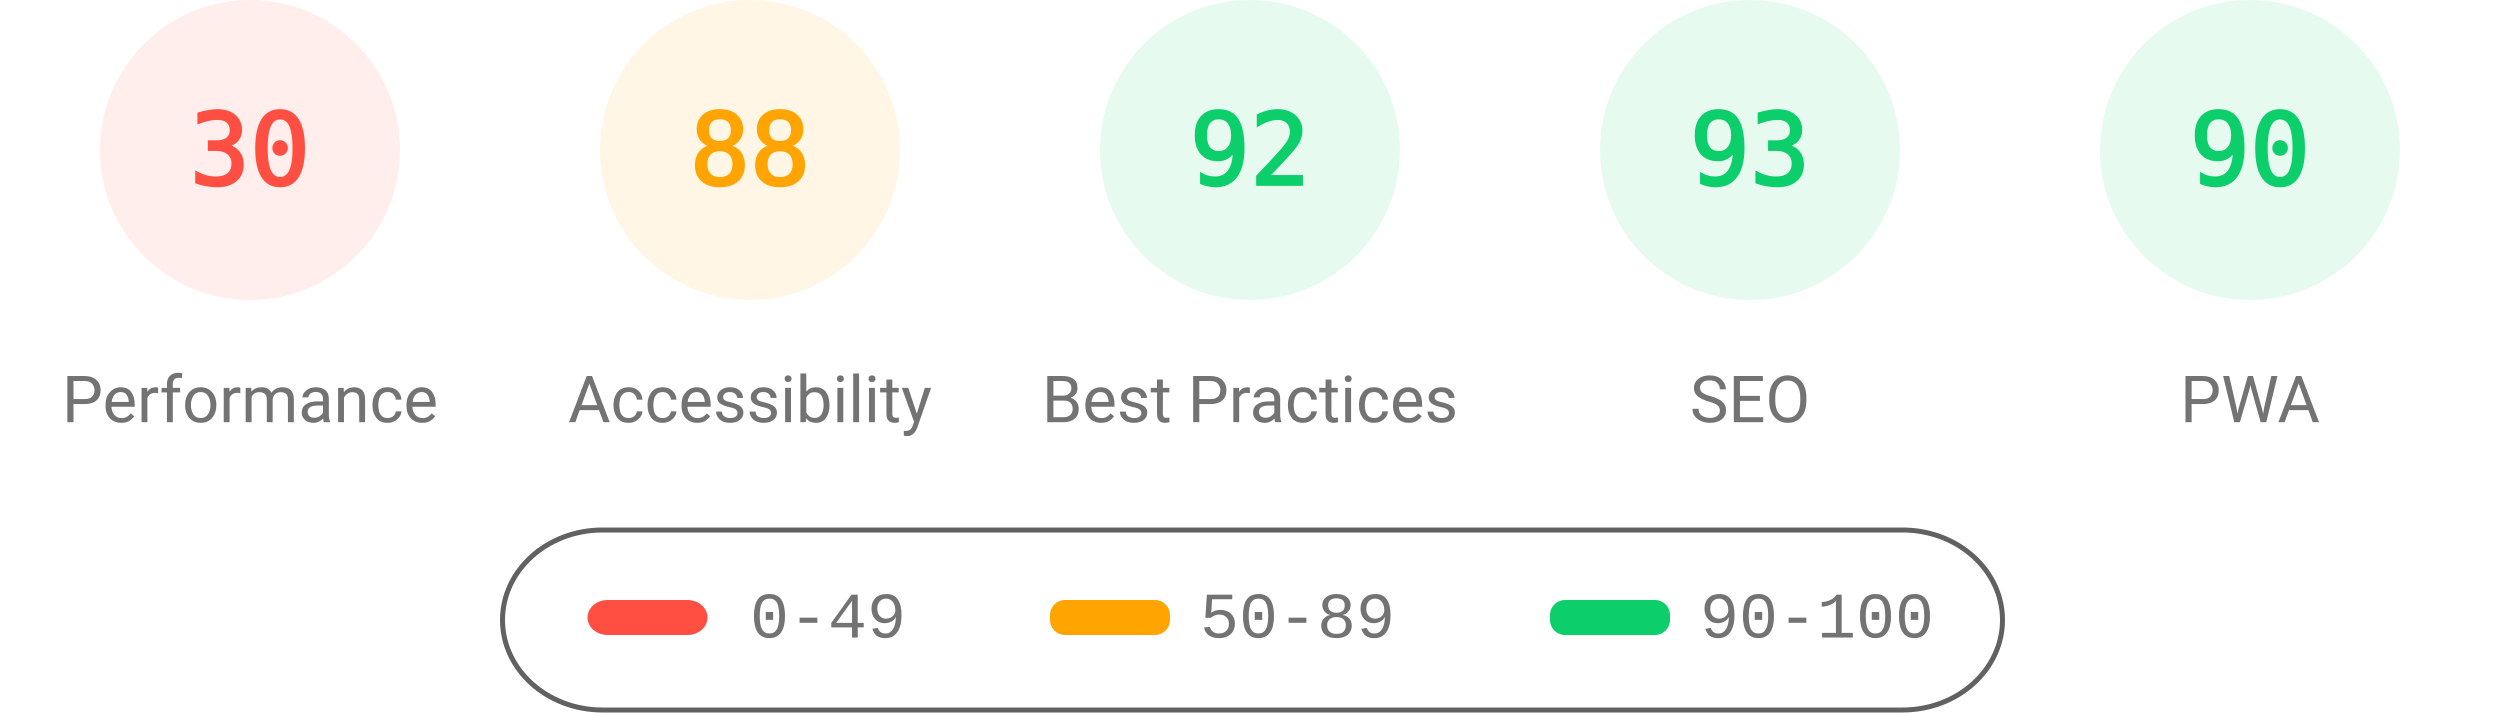
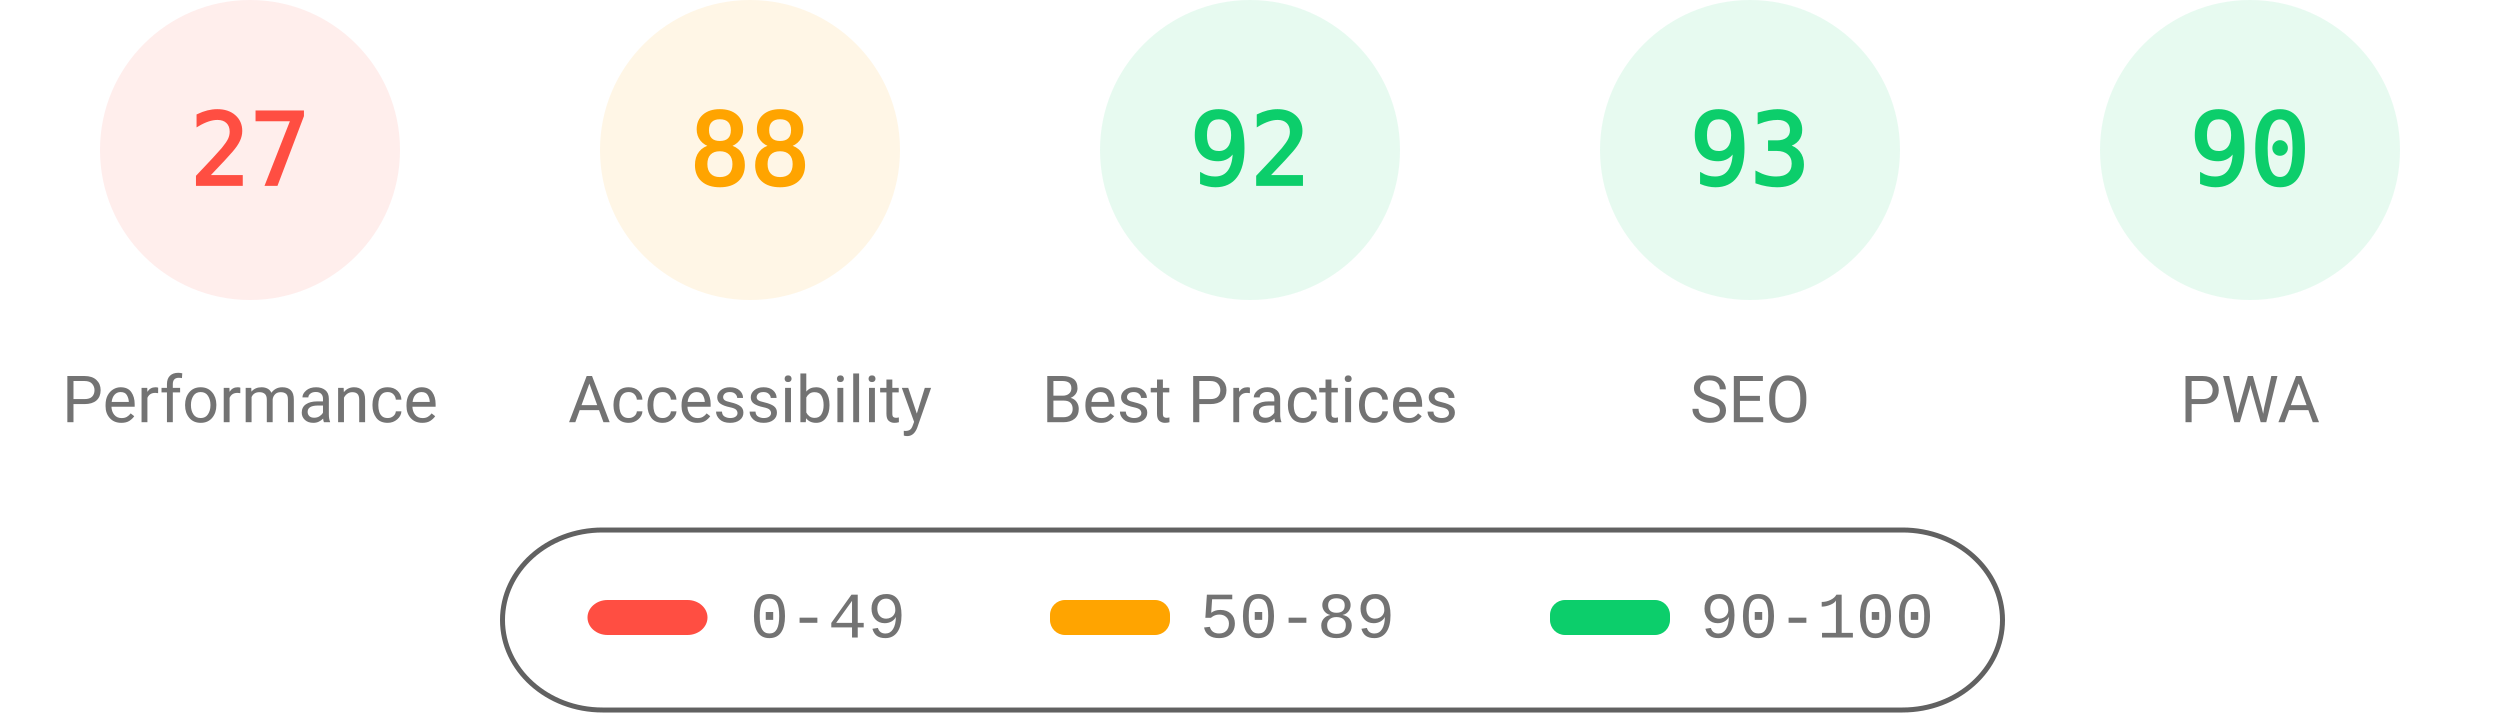
<svg xmlns="http://www.w3.org/2000/svg" fill="none" width="1000" height="285">
  <style>.gauge-base{opacity:.1}.gauge-arc{fill:none;animation-delay:250ms;stroke-linecap:round;transform:rotate(-90deg);transform-origin:100px 60px;animation:load-gauge 1s ease forwards}.guage-text{font-size:40px;font-family:monospace;text-align:center}.guage-red{color:#ff4e42;fill:#ff4e42;stroke:#ff4e42}.guage-orange{color:#ffa400;fill:#ffa400;stroke:#ffa400}.guage-green{color:#0cce6b;fill:#0cce6b;stroke:#0cce6b}.guage-undefined{color:#5c5c5c;fill:#5c5c5c;stroke:#5c5c5c}.guage-title{color:#737373;fill:#737373;stroke:none;font-size:26px;line-height:26px;font-family:Roboto,Halvetica,Arial,sans-serif}@keyframes load-gauge{from{stroke-dasharray:0 352.858}}</style>
  <svg class="guage-div guage-perf guage-red" viewBox="0 0 200 200" width="200" height="200">
    <circle class="gauge-base" r="56" cx="100" cy="60" stroke-width="8" />
-     <circle class="gauge-arc guage-arc-1" r="56" cx="100" cy="60" stroke-width="8" style="stroke-dasharray:105.557,351.858" />
-     <text class="guage-text" x="100" y="60" alignment-baseline="central" dominant-baseline="central" text-anchor="middle">30</text>
+     <circle class="gauge-arc guage-arc-1" r="56" cx="100" cy="60" stroke-width="8" style="stroke-dasharray:95.002,351.858" />
+     <text class="guage-text" x="100" y="60" alignment-baseline="central" dominant-baseline="central" text-anchor="middle">27</text>
    <text class="guage-title" x="100" y="160" alignment-baseline="central" dominant-baseline="central" text-anchor="middle">Performance</text>
  </svg>
  <svg class="guage-div guage-acc guage-orange" viewBox="0 0 200 200" width="200" height="200" x="200">
    <circle class="gauge-base" r="56" cx="100" cy="60" stroke-width="8" />
    <circle class="gauge-arc guage-arc-2" r="56" cx="100" cy="60" stroke-width="8" style="stroke-dasharray:309.635,351.858" />
    <text class="guage-text" x="100" y="60" alignment-baseline="central" dominant-baseline="central" text-anchor="middle">88</text>
    <text class="guage-title" x="100" y="160" alignment-baseline="central" dominant-baseline="central" text-anchor="middle">Accessibility</text>
  </svg>
  <svg class="guage-div guage-best guage-green" viewBox="0 0 200 200" width="200" height="200" x="400">
    <circle class="gauge-base" r="56" cx="100" cy="60" stroke-width="8" />
    <circle class="gauge-arc guage-arc-3" r="56" cx="100" cy="60" stroke-width="8" style="stroke-dasharray:323.709,351.858" />
    <text class="guage-text" x="100" y="60" alignment-baseline="central" dominant-baseline="central" text-anchor="middle">92</text>
    <text class="guage-title" x="100" y="160" alignment-baseline="central" dominant-baseline="central" text-anchor="middle">Best Practices</text>
  </svg>
  <svg class="guage-div guage-seo guage-green" viewBox="0 0 200 200" width="200" height="200" x="600">
    <circle class="gauge-base" r="56" cx="100" cy="60" stroke-width="8" />
    <circle class="gauge-arc guage-arc-4" r="56" cx="100" cy="60" stroke-width="8" style="stroke-dasharray:327.228,351.858" />
    <text class="guage-text" x="100" y="60" alignment-baseline="central" dominant-baseline="central" text-anchor="middle">93</text>
    <text class="guage-title" x="100" y="160" alignment-baseline="central" dominant-baseline="central" text-anchor="middle">SEO</text>
  </svg>
  <svg class="guage-div guage-pwa guage-green" viewBox="0 0 200 200" width="200" height="200" x="800">
    <circle class="gauge-base" r="56" cx="100" cy="60" stroke-width="8" />
    <circle class="gauge-arc guage-arc-4" r="56" cx="100" cy="60" stroke-width="8" style="stroke-dasharray:316.672,351.858" />
    <text class="guage-text" x="100" y="60" alignment-baseline="central" dominant-baseline="central" text-anchor="middle">90</text>
    <text class="guage-title" x="100" y="160" alignment-baseline="central" dominant-baseline="central" text-anchor="middle">PWA</text>
  </svg>
  <svg width="604" height="76" x="200" y="210">
    <path fill="none" id="canvas_background" d="M-1-1h604v80H-1z" />
    <rect fill-opacity="0" stroke="#616161" stroke-width="2" rx="40" id="svg_2" height="72" width="600" y="2" x="1" fill="#000" />
    <rect stroke="#000" rx="8" id="svg_3" height="14" width="48" y="30" x="35" stroke-opacity="null" stroke-width="0" fill="#ff4e42" />
    <rect stroke="#000" rx="6" id="svg_4" height="14" width="48" y="30" x="220" stroke-opacity="null" stroke-width="0" fill="#ffa400" />
    <rect stroke="#000" rx="6" id="svg_5" height="14" width="48" y="30" x="420" stroke-opacity="null" stroke-width="0" fill="#0cce6b" />
    <text xml:space="preserve" text-anchor="start" font-family="'Courier New', Courier, monospace" font-size="26" id="svg_6" y="45" x="100" stroke-opacity="null" stroke-width="0" stroke="#000" fill="#737373">0-49</text>
    <text xml:space="preserve" text-anchor="start" font-family="'Courier New', Courier, monospace" font-size="26" id="svg_7" y="45" x="280" stroke-opacity="null" stroke-width="0" stroke="#000" fill="#737373">50-89</text>
    <text xml:space="preserve" text-anchor="start" font-family="'Courier New', Courier, monospace" font-size="26" id="svg_8" y="45" x="480" stroke-opacity="null" stroke-width="0" stroke="#000" fill="#737373">90-100</text>
  </svg>
</svg>
